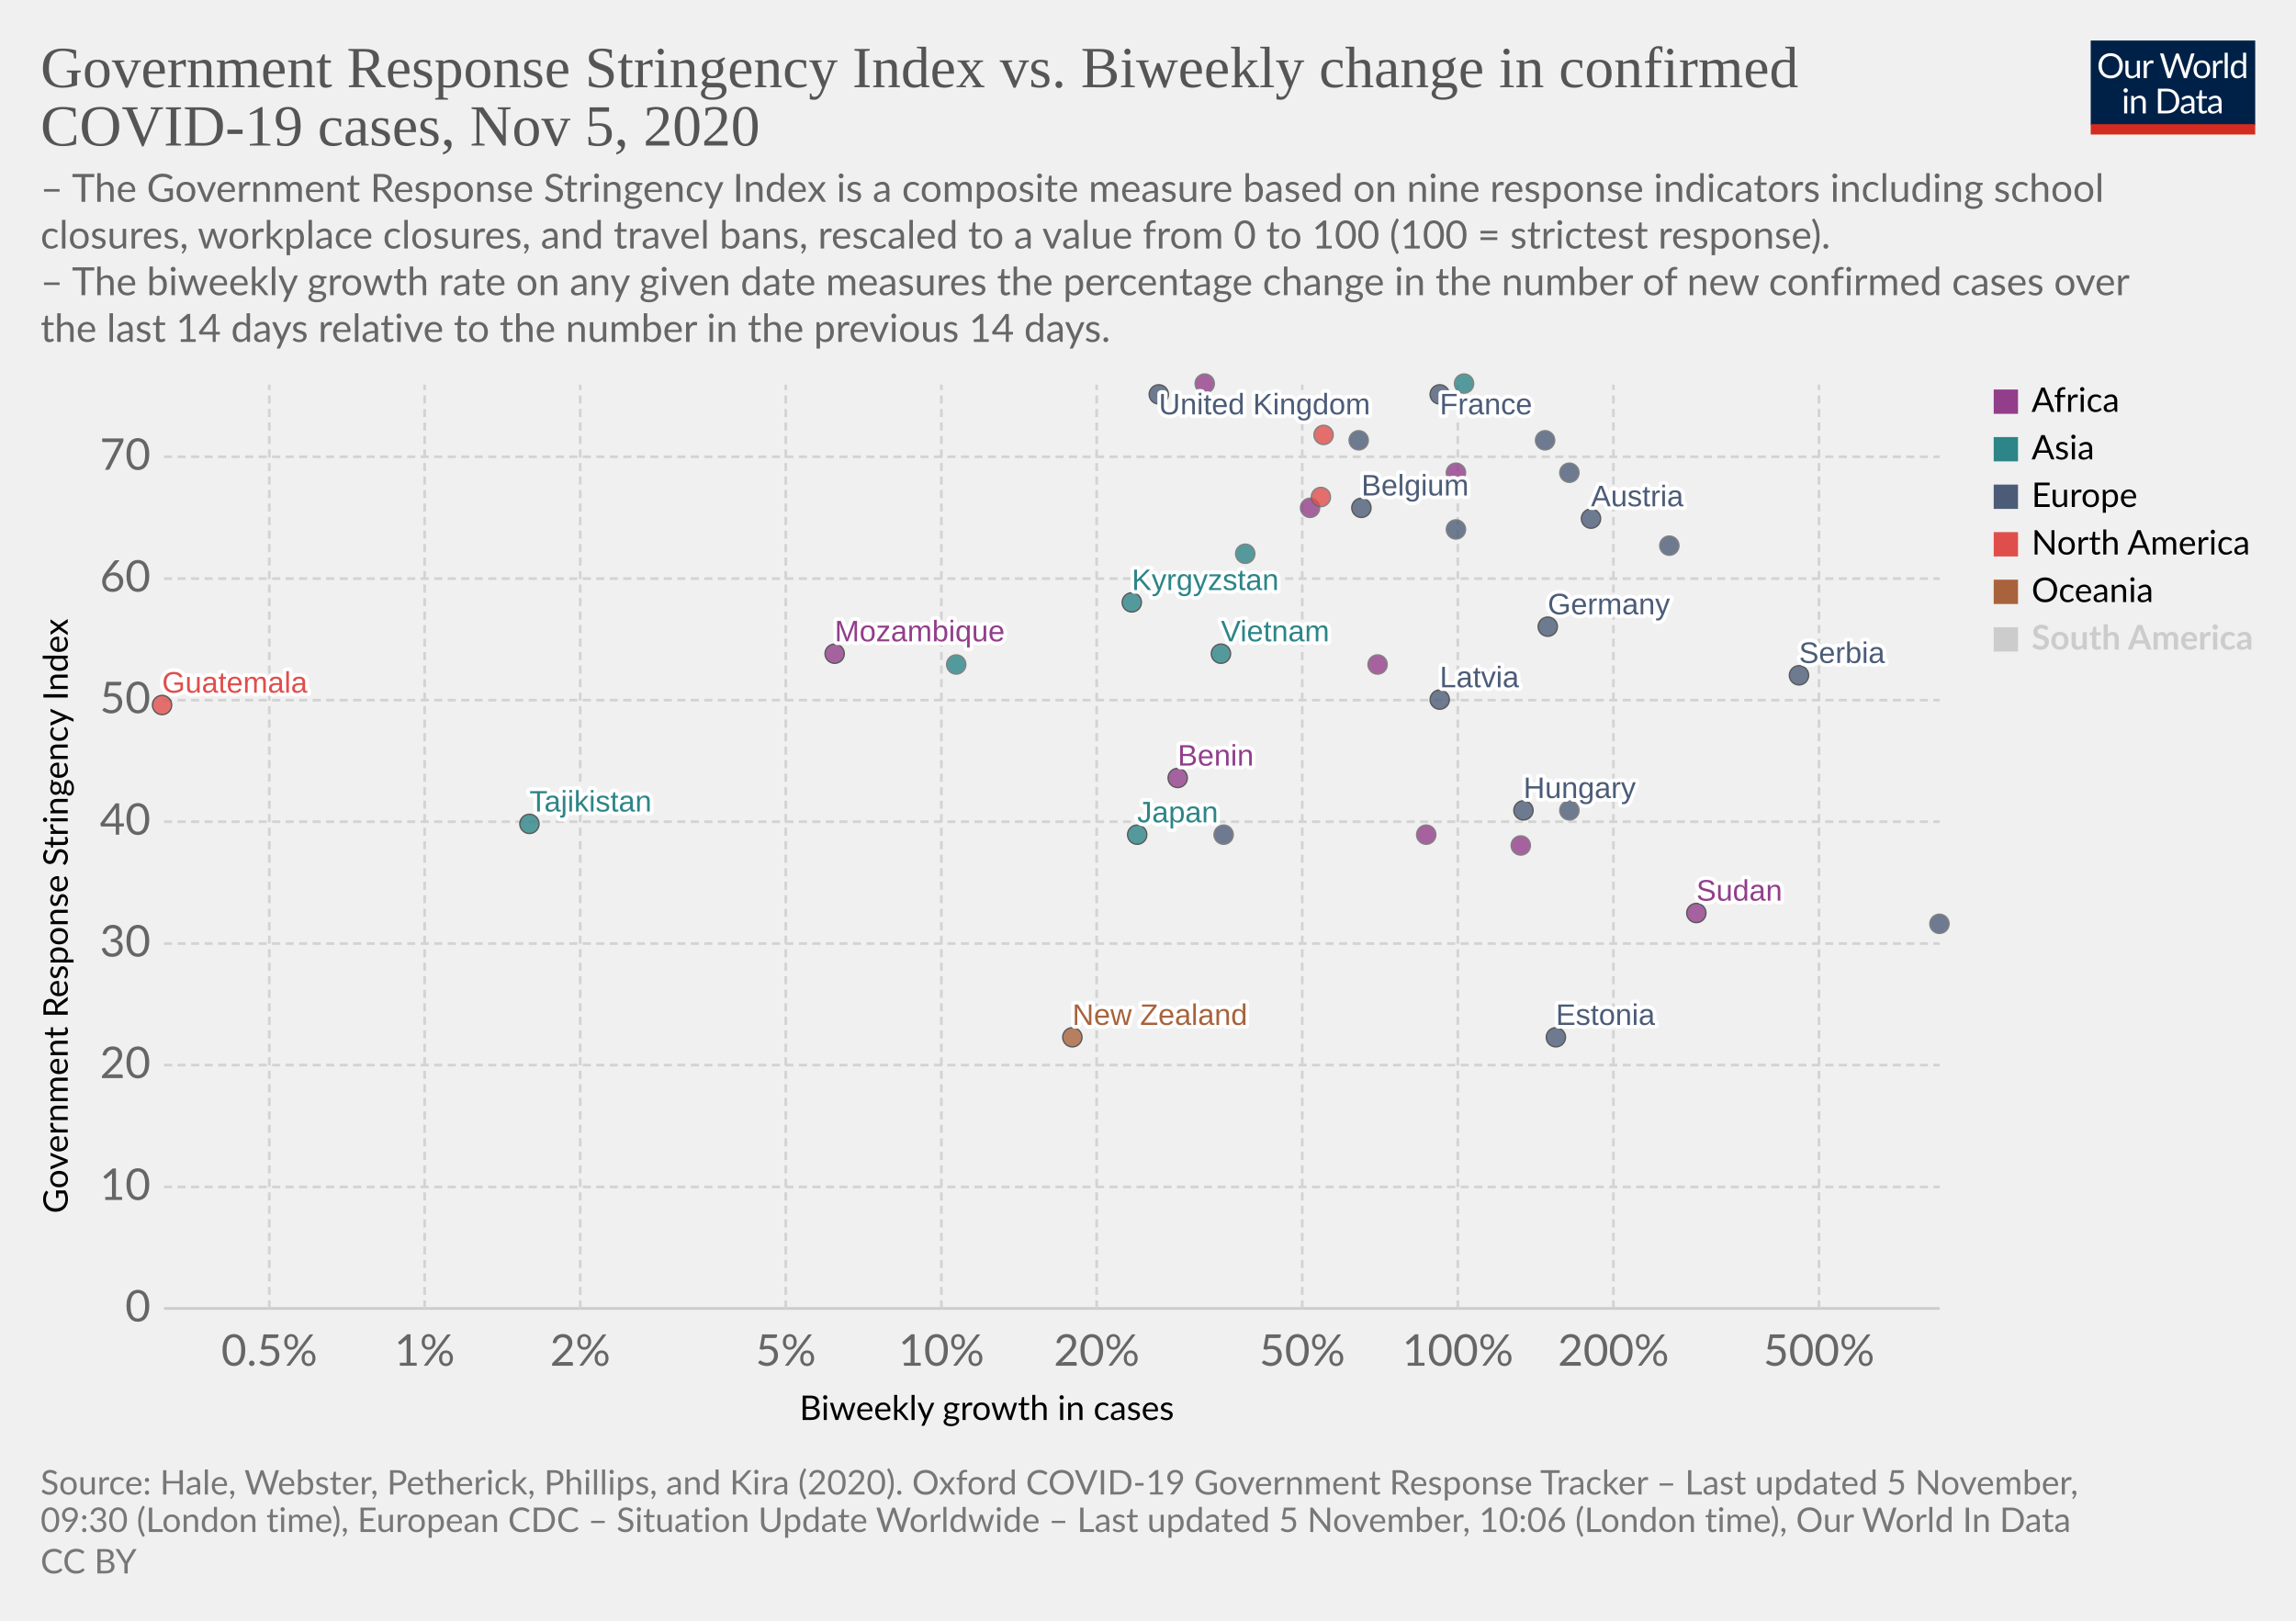
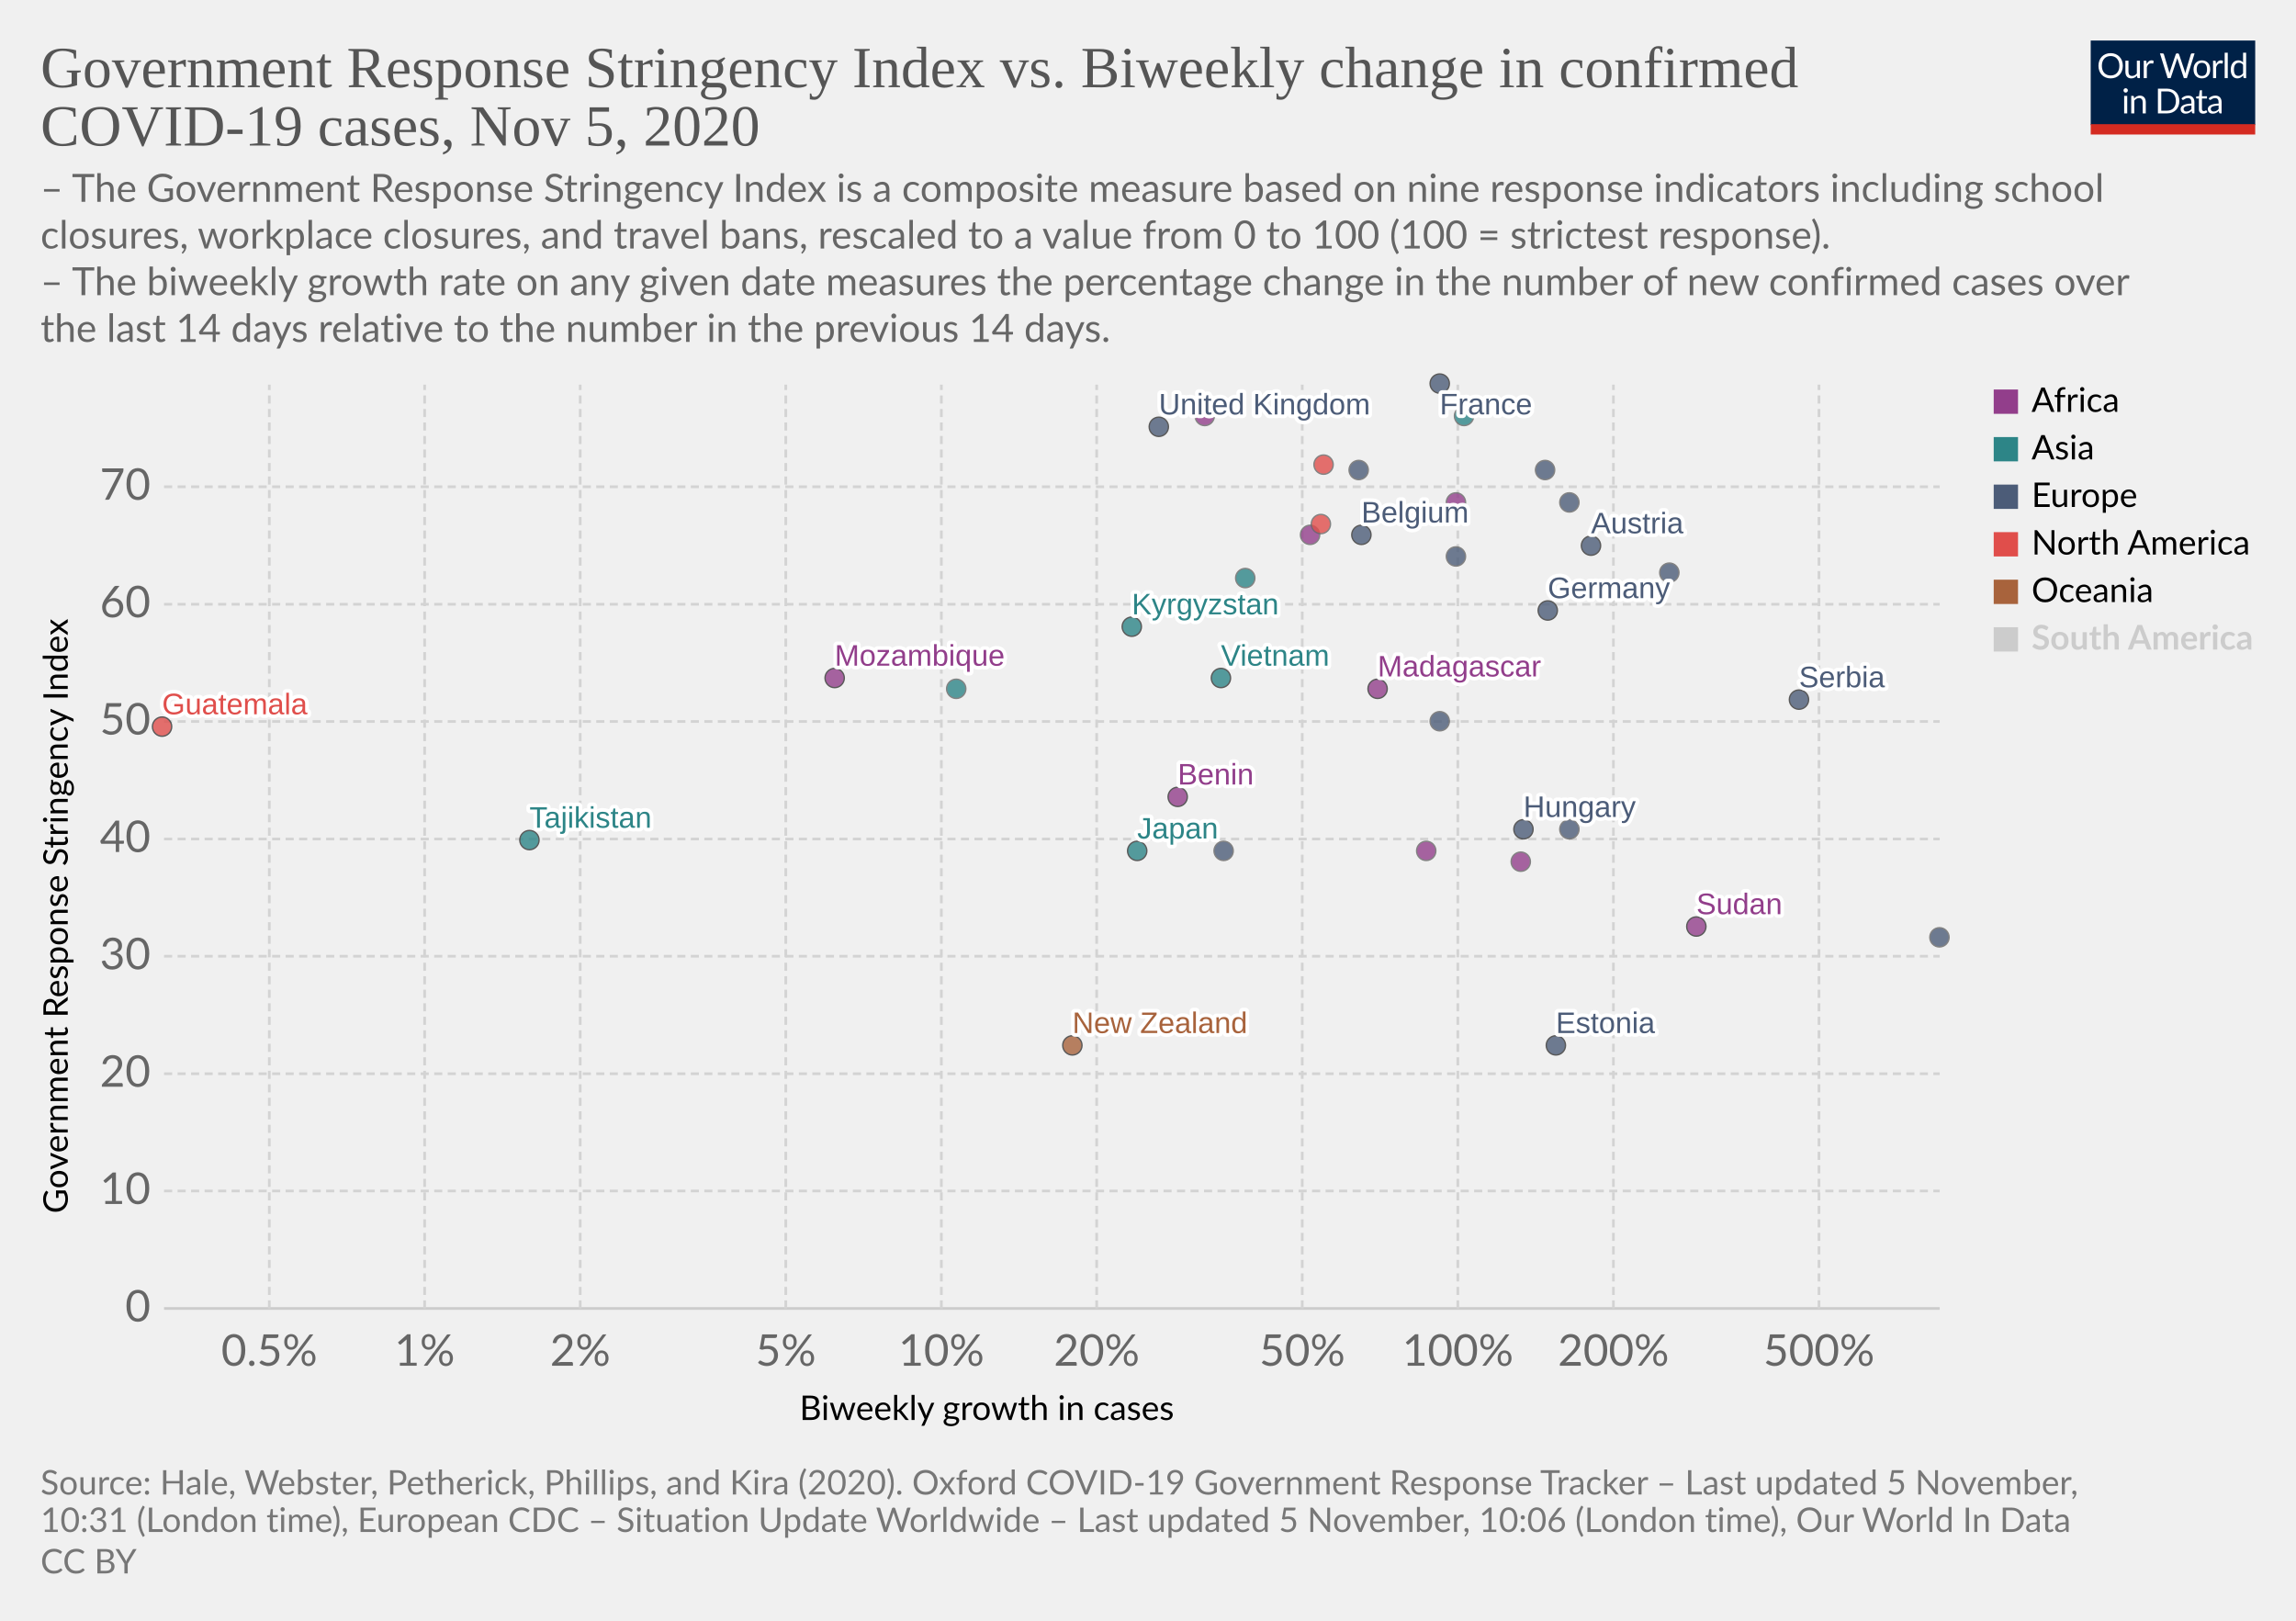
<svg xmlns="http://www.w3.org/2000/svg" version="1.1" style="background-color:#fff;-webkit-font-smoothing:antialiased" width="850" height="600" viewBox="0 0 850 600" font-family="Lato,'Helvetica Neue',Helvetica,Arial,sans-serif" font-size="18" text-rendering="optimizeLegibility">
  <g class="HeaderView">
    <g transform="matrix(.29 0 0 .29 774 15)">
      <svg width="210" height="120" viewBox="0 0 210 120" fill="none">
        <g clip-path="url(#clip0)">
          <path d="M0 0h210v107.89H0V0z" fill="#002147" />
          <path d="M40.98 32.25c0 2.36-.38 4.53-1.12 6.51a14.26 14.26 0 01-8.1 8.4c-1.9.78-4.02 1.17-6.34 1.17a16.6 16.6 0 01-6.33-1.17 14.31 14.31 0 01-8.08-8.4 18.29 18.29 0 01-1.12-6.51c0-2.36.38-4.53 1.12-6.5a14.32 14.32 0 018.07-8.44c1.92-.8 4.03-1.19 6.34-1.19 2.32 0 4.43.4 6.34 1.19 1.92.8 3.56 1.9 4.93 3.34a14.87 14.87 0 013.17 5.1 18.1 18.1 0 011.12 6.5zm-4.38 0c0-1.94-.26-3.68-.8-5.22a10.91 10.91 0 00-2.24-3.89 9.68 9.68 0 00-3.52-2.46 11.95 11.95 0 00-4.62-.86c-1.68 0-3.21.28-4.6.86a9.88 9.88 0 00-3.54 2.46 10.91 10.91 0 00-2.24 3.9c-.53 1.53-.8 3.27-.8 5.2 0 1.94.27 3.68.8 5.22a11.17 11.17 0 002.24 3.9 10.01 10.01 0 003.55 2.44c1.38.56 2.9.83 4.6.83 1.7 0 3.24-.27 4.61-.83a9.8 9.8 0 003.52-2.44 11.17 11.17 0 002.25-3.9c.53-1.54.8-3.28.8-5.21zm26.22-6.54V48H60.5c-.56 0-.9-.27-1.05-.81l-.31-2.4a12.45 12.45 0 01-3.26 2.6c-1.2.64-2.58.96-4.13.96-1.22 0-2.3-.2-3.24-.6a6.52 6.52 0 01-2.33-1.7 7.37 7.37 0 01-1.43-2.67c-.3-1.04-.46-2.2-.46-3.45V25.7h3.91v14.22c0 1.68.38 2.99 1.15 3.91.77.93 1.96 1.39 3.54 1.39 1.16 0 2.24-.27 3.23-.82a10.42 10.42 0 002.8-2.28V25.7h3.91zm8.61 4.47a9.94 9.94 0 012.6-3.56 5.64 5.64 0 013.76-1.3c.47 0 .92.05 1.34.15.44.1.83.27 1.17.49l-.3 2.92c-.09.37-.3.55-.66.55-.2 0-.5-.04-.9-.13a6.21 6.21 0 00-3.24.18c-.54.2-1.03.5-1.47.92-.42.4-.81.9-1.17 1.5-.33.58-.64 1.26-.92 2.02V48H67.7V25.71h2.25c.42 0 .72.08.88.25.16.16.27.44.33.83l.26 3.39zm61.16-13.7L122.75 48h-3.82l-7.99-24.05a21.95 21.95 0 01-.42-1.58 38.36 38.36 0 01-.44 1.58L102.05 48h-3.83L88.4 16.47h3.54c.38 0 .7.1.95.29.26.2.43.43.5.73l6.52 21.9c.1.4.2.83.28 1.28.1.46.2.94.29 1.46l.3-1.46c.12-.47.25-.9.38-1.27l7.41-21.91c.1-.25.26-.48.51-.69.27-.22.58-.33.95-.33h1.23c.38 0 .69.1.92.29.24.2.41.43.53.73l7.4 21.9a28.4 28.4 0 01.68 2.62 29.52 29.52 0 01.52-2.61l6.54-21.91c.07-.27.23-.5.48-.7.27-.21.58-.32.95-.32h3.32zm9.35 8.88c1.63 0 3.1.27 4.4.82a9.43 9.43 0 015.46 5.94c.5 1.4.74 2.98.74 4.73 0 1.76-.25 3.34-.74 4.75a9.43 9.43 0 01-5.46 5.92c-1.3.52-2.77.79-4.4.79-1.64 0-3.12-.27-4.44-.8a9.42 9.42 0 01-3.35-2.3c-.92-1-1.63-2.2-2.13-3.61-.49-1.41-.73-3-.73-4.75s.24-3.33.73-4.73c.5-1.43 1.2-2.64 2.13-3.63a9.4 9.4 0 013.35-2.31c1.32-.55 2.8-.82 4.44-.82zm0 19.89c2.2 0 3.84-.73 4.93-2.2 1.08-1.48 1.63-3.54 1.63-6.18 0-2.66-.55-4.72-1.63-6.2-1.09-1.49-2.73-2.23-4.93-2.23-1.12 0-2.09.2-2.93.57a5.7 5.7 0 00-2.06 1.65 7.5 7.5 0 00-1.24 2.67c-.26 1.04-.4 2.22-.4 3.54 0 2.64.55 4.7 1.64 6.18 1.1 1.47 2.76 2.2 4.99 2.2zm17.97-15.07a9.94 9.94 0 012.6-3.56 5.64 5.64 0 013.76-1.3c.47 0 .91.05 1.34.15.44.1.83.27 1.16.49l-.28 2.92c-.09.37-.31.55-.66.55-.2 0-.5-.04-.9-.13a6.2 6.2 0 00-3.24.18c-.54.2-1.03.5-1.47.92-.43.4-.82.9-1.17 1.5a13.1 13.1 0 00-.92 2.02V48h-3.94V25.71h2.24c.43 0 .72.08.88.25.17.16.28.44.33.83l.27 3.39zm15.04-14.59V48h-3.92V15.6h3.92zm19.55 15.43a6.22 6.22 0 00-2.38-2.05 6.7 6.7 0 00-2.86-.6c-2.07 0-3.66.75-4.77 2.23-1.12 1.48-1.68 3.6-1.68 6.33 0 1.46.13 2.7.38 3.74a7.29 7.29 0 001.1 2.56 4.35 4.35 0 001.78 1.45c.7.3 1.5.46 2.4.46 1.29 0 2.41-.3 3.36-.88a9.6 9.6 0 002.67-2.49V31.02zm3.91-15.43V48h-2.33c-.56 0-.9-.27-1.06-.81l-.35-2.71a12.13 12.13 0 01-3.25 2.77 8.28 8.28 0 01-4.23 1.06 7.31 7.31 0 01-6.14-2.9c-.73-.96-1.3-2.15-1.69-3.57a18.35 18.35 0 01.07-9.48 11.29 11.29 0 011.89-3.7 8.7 8.7 0 017.06-3.34 7.96 7.96 0 016.12 2.62V15.59h3.91zM46.61 70.71V93H42.7V70.71h3.91zm.84-7c0 .39-.08.75-.24 1.09a2.81 2.81 0 01-1.52 1.47 2.67 2.67 0 01-2.16 0 2.9 2.9 0 01-1.45-1.47 2.67 2.67 0 010-2.16c.15-.35.35-.65.6-.9.25-.27.53-.47.85-.62a2.67 2.67 0 012.16 0c.35.15.65.35.9.62.27.25.47.55.62.9.16.34.24.7.24 1.08zm7.97 10.24c.49-.54 1-1.04 1.54-1.48a9.85 9.85 0 013.66-1.84 8.96 8.96 0 015.43.35c.94.4 1.72.97 2.33 1.71a7.36 7.36 0 011.43 2.67c.32 1.04.49 2.19.49 3.45V93h-3.94V78.81c0-1.69-.4-3-1.17-3.92-.76-.93-1.93-1.4-3.5-1.4a6.6 6.6 0 00-3.25.83c-1 .56-1.92 1.31-2.77 2.27V93h-3.94V70.71h2.35c.56 0 .9.28 1.04.82l.3 2.42zm57.7 3.3c0 2.36-.37 4.5-1.11 6.44a14.3 14.3 0 01-3.17 4.98 14.1 14.1 0 01-4.93 3.2c-1.9.76-4.02 1.13-6.33 1.13H85.8V61.47h11.77c2.31 0 4.42.39 6.33 1.15a13.8 13.8 0 018.1 8.18 17.75 17.75 0 011.12 6.45zm-4.37 0c0-1.94-.26-3.67-.8-5.2a10.94 10.94 0 00-2.23-3.87 9.57 9.57 0 00-3.53-2.42 12.23 12.23 0 00-4.61-.83h-7.5v24.62h7.5c1.7 0 3.24-.28 4.61-.84a9.7 9.7 0 003.53-2.4 10.94 10.94 0 002.24-3.87c.53-1.53.8-3.26.8-5.2zm19.8 5.72c-1.8.06-3.34.2-4.62.44-1.26.22-2.3.51-3.1.88-.8.36-1.37.8-1.74 1.3-.35.5-.53 1.05-.53 1.67 0 .58.1 1.1.3 1.52a3 3 0 00.76 1.05c.34.27.73.46 1.17.6.45.11.94.17 1.45.17a7.28 7.28 0 003.5-.81 11.95 11.95 0 002.82-2.2v-4.62zm-12.65-9.11a12.73 12.73 0 013.98-2.66c1.43-.59 3-.88 4.73-.88 1.25 0 2.36.2 3.33.61a6.81 6.81 0 013.94 4.38c.33 1.04.5 2.19.5 3.43V93h-1.74a1.8 1.8 0 01-.88-.18c-.2-.13-.36-.38-.48-.74l-.44-2.12c-.59.55-1.16 1.03-1.72 1.46a9.48 9.48 0 01-3.74 1.7c-.69.15-1.46.23-2.3.23-.87 0-1.69-.12-2.45-.35a5.34 5.34 0 01-3.34-2.93 6.64 6.64 0 01-.49-2.64c0-.88.25-1.72.73-2.53a6.33 6.33 0 012.35-2.17c1.09-.63 2.5-1.15 4.25-1.54 1.75-.41 3.89-.65 6.42-.7v-1.75c0-1.73-.37-3.03-1.12-3.91-.75-.9-1.84-1.34-3.28-1.34-.97 0-1.78.12-2.44.37-.64.23-1.2.5-1.7.81l-1.23.82c-.33.23-.67.35-1 .35-.27 0-.5-.07-.69-.2a2.1 2.1 0 01-.48-.53l-.7-1.25zm27.67 19.5c-1.76 0-3.12-.5-4.07-1.48-.94-.98-1.41-2.4-1.41-4.25V74h-2.68a.9.9 0 01-.6-.2c-.16-.14-.24-.36-.24-.66v-1.56l3.65-.46.9-6.89a.9.9 0 01.29-.52.88.88 0 01.62-.22H142v7.67h6.44V74H142v13.38c0 .94.22 1.63.68 2.09.45.45 1.04.68 1.76.68a3.21 3.21 0 001.85-.53l.55-.35c.16-.12.3-.18.41-.18.2 0 .4.13.55.38l1.15 1.87a7.45 7.45 0 01-2.44 1.5c-.96.35-1.94.52-2.95.52zm19.68-10.4c-1.8.07-3.34.21-4.62.45-1.26.22-2.3.51-3.1.88-.8.36-1.37.8-1.74 1.3-.35.5-.53 1.05-.53 1.67 0 .58.1 1.1.3 1.52.18.42.44.77.76 1.05.34.27.73.46 1.17.6.45.11.94.17 1.45.17a7.3 7.3 0 003.5-.81 12.04 12.04 0 002.82-2.2v-4.62zm-12.65-9.1a12.72 12.72 0 013.99-2.66c1.42-.59 3-.88 4.72-.88 1.25 0 2.36.2 3.33.61a6.81 6.81 0 013.94 4.38c.33 1.04.5 2.19.5 3.43V93h-1.74a1.8 1.8 0 01-.88-.18c-.2-.13-.36-.38-.48-.74l-.44-2.12c-.59.55-1.16 1.03-1.72 1.46a9.48 9.48 0 01-3.74 1.7c-.69.15-1.46.23-2.3.23-.87 0-1.69-.12-2.45-.35a5.33 5.33 0 01-3.34-2.93 6.62 6.62 0 01-.49-2.64c0-.88.25-1.72.73-2.53a6.33 6.33 0 012.35-2.17c1.09-.63 2.5-1.15 4.25-1.54a31.2 31.2 0 016.42-.7v-1.75c0-1.73-.37-3.03-1.12-3.91-.75-.9-1.84-1.34-3.28-1.34-.97 0-1.78.12-2.44.37-.64.23-1.2.5-1.7.81-.46.3-.87.57-1.22.82-.34.23-.68.35-1.02.35-.26 0-.49-.07-.68-.2a1.88 1.88 0 01-.48-.53l-.7-1.25z" fill="#fff" />
          <path fill="#D42B21" d="M0 106.79h210V120H0z" />
        </g>
        <defs>
          <clipPath id="clip0">
            <path fill="#fff" d="M0 0h210v120H0z" />
          </clipPath>
        </defs>
      </svg>
    </g>
    <a href="https://ourworldindata.org/grapher/government-response-stringency-index-vs-biweekly-change-in-confirmed-covid-19-cases?time=latest" target="_blank" rel="noopener" font-family="&quot;Playfair Display&quot;,Georgia,&quot;Times New Roman&quot;,serif">
      <text font-size="21.6" x="15" y="32.3" fill="#555">
        <tspan x="15" y="32.28">Government Response Stringency Index vs. Biweekly change in confirmed</tspan>
        <tspan x="15" y="53.88">COVID-19 cases, Nov 5, 2020</tspan>
      </text>
    </a>
    <text font-size="14.4" x="15" y="74.7" fill="#666">
      <tspan x="15" y="74.72">– The Government Response Stringency Index is a composite measure based on nine response indicators including school</tspan>
      <tspan x="15" y="92">closures, workplace closures, and travel bans, rescaled to a value from 0 to 100 (100 = strictest response).</tspan>
      <tspan x="15" y="109.28"> – The biweekly growth rate on any given date measures the percentage change in the number of new confirmed cases over</tspan>
      <tspan x="15" y="126.56">the last 14 days relative to the number in the previous 14 days.</tspan>
    </text>
  </g>
  <g class="ScatterPlot">
    <g class="DualAxisView">
      <g class="HorizontalAxis">
        <text font-size="12.6" x="296" y="525.7">
          <tspan x="295.99" y="525.68">Biweekly growth in cases</tspan>
        </text>
        <text x="99.7" y="505.6" fill="#666" text-anchor="middle" font-size="16.2">0.5%</text>
        <text x="157.2" y="505.6" fill="#666" text-anchor="middle" font-size="16.2">1%</text>
        <text x="214.8" y="505.6" fill="#666" text-anchor="middle" font-size="16.2">2%</text>
        <text x="290.9" y="505.6" fill="#666" text-anchor="middle" font-size="16.2">5%</text>
        <text x="348.5" y="505.6" fill="#666" text-anchor="middle" font-size="16.2">10%</text>
        <text x="406" y="505.6" fill="#666" text-anchor="middle" font-size="16.2">20%</text>
        <text x="482.1" y="505.6" fill="#666" text-anchor="middle" font-size="16.2">50%</text>
        <text x="539.7" y="505.6" fill="#666" text-anchor="middle" font-size="16.2">100%</text>
        <text x="597.3" y="505.6" fill="#666" text-anchor="middle" font-size="16.2">200%</text>
        <text x="673.4" y="505.6" fill="#666" text-anchor="middle" font-size="16.2">500%</text>
      </g>
      <g class="VerticalAxis">
        <text font-size="12.6" x="-449.2" y="25.1" transform="rotate(-90)">
          <tspan x="-449.2" y="25.08">Government Response Stringency Index</tspan>
        </text>
        <text x="55.74" y="484.4" fill="#666" dominant-baseline="middle" text-anchor="end" font-size="16.2">0</text>
-         <text x="55.74" y="439.4" fill="#666" dominant-baseline="middle" text-anchor="end" font-size="16.2">10</text>
-         <text x="55.74" y="394.3" fill="#666" dominant-baseline="middle" text-anchor="end" font-size="16.2">20</text>
-         <text x="55.74" y="349.3" fill="#666" dominant-baseline="middle" text-anchor="end" font-size="16.2">30</text>
-         <text x="55.74" y="304.2" fill="#666" dominant-baseline="middle" text-anchor="end" font-size="16.2">40</text>
-         <text x="55.74" y="259.2" fill="#666" dominant-baseline="middle" text-anchor="end" font-size="16.2">50</text>
-         <text x="55.74" y="214.2" fill="#666" dominant-baseline="middle" text-anchor="end" font-size="16.2">60</text>
-         <text x="55.74" y="169.1" fill="#666" dominant-baseline="middle" text-anchor="end" font-size="16.2">70</text>
+         <text x="55.74" y="440.9" fill="#666" dominant-baseline="middle" text-anchor="end" font-size="16.2">10</text>
+         <text x="55.74" y="397.5" fill="#666" dominant-baseline="middle" text-anchor="end" font-size="16.2">20</text>
+         <text x="55.74" y="354" fill="#666" dominant-baseline="middle" text-anchor="end" font-size="16.2">30</text>
+         <text x="55.74" y="310.6" fill="#666" dominant-baseline="middle" text-anchor="end" font-size="16.2">40</text>
+         <text x="55.74" y="267.1" fill="#666" dominant-baseline="middle" text-anchor="end" font-size="16.2">50</text>
+         <text x="55.74" y="223.7" fill="#666" dominant-baseline="middle" text-anchor="end" font-size="16.2">60</text>
+         <text x="55.74" y="180.2" fill="#666" dominant-baseline="middle" text-anchor="end" font-size="16.2">70</text>
      </g>
      <g class="AxisGridLines horizontalLines">
        <path stroke="#ccc" d="M60.74 484.4h657.35" />
-         <path stroke="#d3d3d3" stroke-dasharray="3,2" d="M60.74 439.4h657.35M60.74 394.3h657.35M60.74 349.3h657.35M60.74 304.2h657.35M60.74 259.2h657.35M60.74 214.2h657.35M60.74 169.1h657.35" />
+         <path stroke="#d3d3d3" stroke-dasharray="3,2" d="M60.74 440.9h657.35M60.74 397.5h657.35M60.74 354h657.35M60.74 310.6h657.35M60.74 267.1h657.35M60.74 223.7h657.35M60.74 180.2h657.35" />
      </g>
      <g class="AxisGridLines verticalLines" stroke="#d3d3d3" stroke-dasharray="3,2">
        <path d="M99.7 484.4v-342M157.2 484.4v-342M214.8 484.4v-342M290.9 484.4v-342M348.5 484.4v-342M406 484.4v-342M482.1 484.4v-342M539.7 484.4v-342M597.3 484.4v-342M673.4 484.4v-342" />
      </g>
    </g>
    <g class="PointsWithLabels clickable" clip-path="url(#a)" font-family="Arial, sans-serif">
      <path fill="rgba(255,255,255,0)" d="M60.74 142.4h657.35v342H60.74z" />
      <defs>
        <clipPath id="a">
          <path d="M50.74 132.4h677.35v362H50.74z" />
        </clipPath>
      </defs>
      <g class="key-United-Kingdom_0">
-         <circle cx="429" cy="146" r="3.57" fill="#4C5C78" opacity=".8" stroke="#333" stroke-width=".5" />
+         <circle cx="429" cy="158" r="3.57" fill="#4C5C78" opacity=".8" stroke="#333" stroke-width=".5" />
      </g>
      <g class="key-France_0">
-         <circle cx="533" cy="146" r="3.57" fill="#4C5C78" opacity=".8" stroke="#333" stroke-width=".5" />
+         <circle cx="533" cy="142" r="3.57" fill="#4C5C78" opacity=".8" stroke="#333" stroke-width=".5" />
      </g>
      <g class="key-Belgium_0">
-         <circle cx="504" cy="188" r="3.57" fill="#4C5C78" opacity=".8" stroke="#333" stroke-width=".5" />
+         <circle cx="504" cy="198" r="3.57" fill="#4C5C78" opacity=".8" stroke="#333" stroke-width=".5" />
      </g>
      <g class="key-Germany_0">
-         <circle cx="573" cy="232" r="3.57" fill="#4C5C78" opacity=".8" stroke="#333" stroke-width=".5" />
+         <circle cx="573" cy="226" r="3.57" fill="#4C5C78" opacity=".8" stroke="#333" stroke-width=".5" />
      </g>
      <g class="key-Spain_0">
-         <circle cx="503" cy="163" r="3.57" fill="#4C5C78" opacity=".8" stroke="#666" stroke-width=".5" />
+         <circle cx="503" cy="174" r="3.57" fill="#4C5C78" opacity=".8" stroke="#666" stroke-width=".5" />
      </g>
      <g class="key-Poland_0">
-         <circle cx="572" cy="163" r="3.57" fill="#4C5C78" opacity=".8" stroke="#666" stroke-width=".5" />
+         <circle cx="572" cy="174" r="3.57" fill="#4C5C78" opacity=".8" stroke="#666" stroke-width=".5" />
      </g>
      <g class="key-Japan_0">
-         <circle cx="421" cy="309" r="3.57" fill="#2D8587" opacity=".8" stroke="#333" stroke-width=".5" />
+         <circle cx="421" cy="315" r="3.57" fill="#2D8587" opacity=".8" stroke="#333" stroke-width=".5" />
      </g>
      <g class="key-Albania_0">
-         <circle cx="453" cy="309" r="3.57" fill="#4C5C78" opacity=".8" stroke="#666" stroke-width=".5" />
+         <circle cx="453" cy="315" r="3.57" fill="#4C5C78" opacity=".8" stroke="#666" stroke-width=".5" />
      </g>
      <g class="key-Angola_0">
-         <circle cx="485" cy="188" r="3.57" fill="#923E8B" opacity=".8" stroke="#666" stroke-width=".5" />
+         <circle cx="485" cy="198" r="3.57" fill="#923E8B" opacity=".8" stroke="#666" stroke-width=".5" />
      </g>
      <g class="key-Austria_0">
-         <circle cx="589" cy="192" r="3.57" fill="#4C5C78" opacity=".8" stroke="#333" stroke-width=".5" />
+         <circle cx="589" cy="202" r="3.57" fill="#4C5C78" opacity=".8" stroke="#333" stroke-width=".5" />
      </g>
      <g class="key-Malaysia_0">
-         <circle cx="461" cy="205" r="3.57" fill="#2D8587" opacity=".8" stroke="#666" stroke-width=".5" />
+         <circle cx="461" cy="214" r="3.57" fill="#2D8587" opacity=".8" stroke="#666" stroke-width=".5" />
      </g>
      <g class="key-Madagascar_0">
-         <circle cx="510" cy="246" r="3.57" fill="#923E8B" opacity=".8" stroke="#666" stroke-width=".5" />
+         <circle cx="510" cy="255" r="3.57" fill="#923E8B" opacity=".8" stroke="#333" stroke-width=".5" />
      </g>
      <g class="key-Lithuania_0">
-         <circle cx="618" cy="202" r="3.57" fill="#4C5C78" opacity=".8" stroke="#666" stroke-width=".5" />
+         <circle cx="618" cy="212" r="3.57" fill="#4C5C78" opacity=".8" stroke="#666" stroke-width=".5" />
      </g>
      <g class="key-Latvia_0">
-         <circle cx="533" cy="259" r="3.57" fill="#4C5C78" opacity=".8" stroke="#333" stroke-width=".5" />
+         <circle cx="533" cy="267" r="3.57" fill="#4C5C78" opacity=".8" stroke="#666" stroke-width=".5" />
      </g>
      <g class="key-Kyrgyzstan_0">
-         <circle cx="419" cy="223" r="3.57" fill="#2D8587" opacity=".8" stroke="#333" stroke-width=".5" />
+         <circle cx="419" cy="232" r="3.57" fill="#2D8587" opacity=".8" stroke="#333" stroke-width=".5" />
      </g>
      <g class="key-Kenya_0">
-         <circle cx="539" cy="175" r="3.57" fill="#923E8B" opacity=".8" stroke="#666" stroke-width=".5" />
+         <circle cx="539" cy="186" r="3.57" fill="#923E8B" opacity=".8" stroke="#666" stroke-width=".5" />
      </g>
      <g class="key-Jordan_0">
-         <circle cx="542" cy="142" r="3.57" fill="#2D8587" opacity=".8" stroke="#666" stroke-width=".5" />
+         <circle cx="542" cy="154" r="3.57" fill="#2D8587" opacity=".8" stroke="#666" stroke-width=".5" />
      </g>
      <g class="key-Hungary_0">
-         <circle cx="564" cy="300" r="3.57" fill="#4C5C78" opacity=".8" stroke="#333" stroke-width=".5" />
+         <circle cx="564" cy="307" r="3.57" fill="#4C5C78" opacity=".8" stroke="#333" stroke-width=".5" />
      </g>
      <g class="key-Belize_0">
-         <circle cx="489" cy="184" r="3.57" fill="#E04E4B" opacity=".8" stroke="#666" stroke-width=".5" />
+         <circle cx="489" cy="194" r="3.57" fill="#E04E4B" opacity=".8" stroke="#666" stroke-width=".5" />
      </g>
      <g class="key-Benin_0">
-         <circle cx="436" cy="288" r="3.57" fill="#923E8B" opacity=".8" stroke="#333" stroke-width=".5" />
+         <circle cx="436" cy="295" r="3.57" fill="#923E8B" opacity=".8" stroke="#333" stroke-width=".5" />
      </g>
      <g class="key-Bosnia-and-Herzegovina_0">
-         <circle cx="581" cy="300" r="3.57" fill="#4C5C78" opacity=".8" stroke="#666" stroke-width=".5" />
+         <circle cx="581" cy="307" r="3.57" fill="#4C5C78" opacity=".8" stroke="#666" stroke-width=".5" />
      </g>
      <g class="key-New-Zealand_0">
-         <circle cx="397" cy="384" r="3.57" fill="#A8633C" opacity=".8" stroke="#333" stroke-width=".5" />
+         <circle cx="397" cy="387" r="3.57" fill="#A8633C" opacity=".8" stroke="#333" stroke-width=".5" />
      </g>
      <g class="key-Mozambique_0">
-         <circle cx="309" cy="242" r="3.57" fill="#923E8B" opacity=".8" stroke="#333" stroke-width=".5" />
+         <circle cx="309" cy="251" r="3.57" fill="#923E8B" opacity=".8" stroke="#333" stroke-width=".5" />
      </g>
      <g class="key-Mexico_0">
-         <circle cx="490" cy="161" r="3.57" fill="#E04E4B" opacity=".8" stroke="#666" stroke-width=".5" />
+         <circle cx="490" cy="172" r="3.57" fill="#E04E4B" opacity=".8" stroke="#666" stroke-width=".5" />
+       </g>
+       <g class="key-Cyprus_0">
+         <circle cx="539" cy="206" r="3.57" fill="#4C5C78" opacity=".8" stroke="#666" stroke-width=".5" />
      </g>
      <g class="key-Egypt_0">
-         <circle cx="446" cy="142" r="3.57" fill="#923E8B" opacity=".8" stroke="#666" stroke-width=".5" />
+         <circle cx="446" cy="154" r="3.57" fill="#923E8B" opacity=".8" stroke="#666" stroke-width=".5" />
      </g>
      <g class="key-Tajikistan_0">
-         <circle cx="196" cy="305" r="3.57" fill="#2D8587" opacity=".8" stroke="#333" stroke-width=".5" />
+         <circle cx="196" cy="311" r="3.57" fill="#2D8587" opacity=".8" stroke="#333" stroke-width=".5" />
      </g>
      <g class="key-Sudan_0">
-         <circle cx="628" cy="338" r="3.57" fill="#923E8B" opacity=".8" stroke="#333" stroke-width=".5" />
+         <circle cx="628" cy="343" r="3.57" fill="#923E8B" opacity=".8" stroke="#333" stroke-width=".5" />
      </g>
      <g class="key-Somalia_0">
-         <circle cx="563" cy="313" r="3.57" fill="#923E8B" opacity=".8" stroke="#666" stroke-width=".5" />
+         <circle cx="563" cy="319" r="3.57" fill="#923E8B" opacity=".8" stroke="#666" stroke-width=".5" />
      </g>
      <g class="key-Slovenia_0">
-         <circle cx="581" cy="175" r="3.57" fill="#4C5C78" opacity=".8" stroke="#666" stroke-width=".5" />
+         <circle cx="581" cy="186" r="3.57" fill="#4C5C78" opacity=".8" stroke="#666" stroke-width=".5" />
      </g>
      <g class="key-Vietnam_0">
-         <circle cx="452" cy="242" r="3.57" fill="#2D8587" opacity=".8" stroke="#333" stroke-width=".5" />
+         <circle cx="452" cy="251" r="3.57" fill="#2D8587" opacity=".8" stroke="#333" stroke-width=".5" />
      </g>
      <g class="key-Singapore_0">
-         <circle cx="354" cy="246" r="3.57" fill="#2D8587" opacity=".8" stroke="#666" stroke-width=".5" />
+         <circle cx="354" cy="255" r="3.57" fill="#2D8587" opacity=".8" stroke="#666" stroke-width=".5" />
      </g>
      <g class="key-Serbia_0">
-         <circle cx="666" cy="250" r="3.57" fill="#4C5C78" opacity=".8" stroke="#333" stroke-width=".5" />
+         <circle cx="666" cy="259" r="3.57" fill="#4C5C78" opacity=".8" stroke="#333" stroke-width=".5" />
      </g>
      <g class="key-Sri-Lanka_0">
-         <circle cx="633" cy="330" r="3.57" fill="#2D8587" opacity=".8" stroke="#666" stroke-width=".5" />
+         <circle cx="633" cy="335" r="3.57" fill="#2D8587" opacity=".8" stroke="#666" stroke-width=".5" />
      </g>
      <g class="key-Guatemala_0">
-         <circle cx="60" cy="261" r="3.57" fill="#E04E4B" opacity=".8" stroke="#333" stroke-width=".5" />
+         <circle cx="60" cy="269" r="3.57" fill="#E04E4B" opacity=".8" stroke="#333" stroke-width=".5" />
      </g>
      <g class="key-Ghana_0">
-         <circle cx="528" cy="309" r="3.57" fill="#923E8B" opacity=".8" stroke="#666" stroke-width=".5" />
+         <circle cx="528" cy="315" r="3.57" fill="#923E8B" opacity=".8" stroke="#666" stroke-width=".5" />
      </g>
      <g class="key-Estonia_0">
-         <circle cx="576" cy="384" r="3.57" fill="#4C5C78" opacity=".8" stroke="#333" stroke-width=".5" />
-       </g>
-       <g class="key-Cyprus_0">
-         <circle cx="539" cy="196" r="3.57" fill="#4C5C78" opacity=".8" stroke="#666" stroke-width=".5" />
+         <circle cx="576" cy="387" r="3.57" fill="#4C5C78" opacity=".8" stroke="#333" stroke-width=".5" />
      </g>
      <g class="key-San-Marino_0">
-         <circle cx="718" cy="342" r="3.57" fill="#4C5C78" opacity=".8" stroke="#666" stroke-width=".5" />
+         <circle cx="718" cy="347" r="3.57" fill="#4C5C78" opacity=".8" stroke="#666" stroke-width=".5" />
      </g>
      <g class="backgroundLabels" fill="#333" font-size="11" font-weight="400">
-         <text x="429" y="153.4" fill="#fff" stroke="#fff" stroke-linecap="round" stroke-linejoin="round" stroke-width=".25em">United Kingdom</text>
-         <text x="429" y="153.4" fill="#4C5C78">United Kingdom</text>
+         <text x="429" y="153.43" fill="#fff" stroke="#fff" stroke-linecap="round" stroke-linejoin="round" stroke-width=".25em">United Kingdom</text>
+         <text x="429" y="153.43" fill="#4C5C78">United Kingdom</text>
        <text x="533" y="153.4" fill="#fff" stroke="#fff" stroke-linecap="round" stroke-linejoin="round" stroke-width=".25em">France</text>
        <text x="533" y="153.4" fill="#4C5C78">France</text>
-         <text x="504" y="183.43" fill="#fff" stroke="#fff" stroke-linecap="round" stroke-linejoin="round" stroke-width=".25em">Belgium</text>
-         <text x="504" y="183.43" fill="#4C5C78">Belgium</text>
-         <text x="573" y="227.43" fill="#fff" stroke="#fff" stroke-linecap="round" stroke-linejoin="round" stroke-width=".25em">Germany</text>
-         <text x="573" y="227.43" fill="#4C5C78">Germany</text>
-         <text x="421" y="304.43" fill="#fff" stroke="#fff" stroke-linecap="round" stroke-linejoin="round" stroke-width=".25em">Japan</text>
-         <text x="421" y="304.43" fill="#2D8587">Japan</text>
-         <text x="589" y="187.43" fill="#fff" stroke="#fff" stroke-linecap="round" stroke-linejoin="round" stroke-width=".25em">Austria</text>
-         <text x="589" y="187.43" fill="#4C5C78">Austria</text>
-         <text x="533" y="254.43" fill="#fff" stroke="#fff" stroke-linecap="round" stroke-linejoin="round" stroke-width=".25em">Latvia</text>
-         <text x="533" y="254.43" fill="#4C5C78">Latvia</text>
-         <text x="419" y="218.43" fill="#fff" stroke="#fff" stroke-linecap="round" stroke-linejoin="round" stroke-width=".25em">Kyrgyzstan</text>
-         <text x="419" y="218.43" fill="#2D8587">Kyrgyzstan</text>
-         <text x="564" y="295.43" fill="#fff" stroke="#fff" stroke-linecap="round" stroke-linejoin="round" stroke-width=".25em">Hungary</text>
-         <text x="564" y="295.43" fill="#4C5C78">Hungary</text>
-         <text x="436" y="283.43" fill="#fff" stroke="#fff" stroke-linecap="round" stroke-linejoin="round" stroke-width=".25em">Benin</text>
-         <text x="436" y="283.43" fill="#923E8B">Benin</text>
-         <text x="397" y="379.43" fill="#fff" stroke="#fff" stroke-linecap="round" stroke-linejoin="round" stroke-width=".25em">New Zealand</text>
-         <text x="397" y="379.43" fill="#A8633C">New Zealand</text>
-         <text x="309" y="237.43" fill="#fff" stroke="#fff" stroke-linecap="round" stroke-linejoin="round" stroke-width=".25em">Mozambique</text>
-         <text x="309" y="237.43" fill="#923E8B">Mozambique</text>
-         <text x="196" y="300.43" fill="#fff" stroke="#fff" stroke-linecap="round" stroke-linejoin="round" stroke-width=".25em">Tajikistan</text>
-         <text x="196" y="300.43" fill="#2D8587">Tajikistan</text>
-         <text x="628" y="333.43" fill="#fff" stroke="#fff" stroke-linecap="round" stroke-linejoin="round" stroke-width=".25em">Sudan</text>
-         <text x="628" y="333.43" fill="#923E8B">Sudan</text>
-         <text x="452" y="237.43" fill="#fff" stroke="#fff" stroke-linecap="round" stroke-linejoin="round" stroke-width=".25em">Vietnam</text>
-         <text x="452" y="237.43" fill="#2D8587">Vietnam</text>
-         <text x="666" y="245.43" fill="#fff" stroke="#fff" stroke-linecap="round" stroke-linejoin="round" stroke-width=".25em">Serbia</text>
-         <text x="666" y="245.43" fill="#4C5C78">Serbia</text>
-         <text x="60" y="256.43" fill="#fff" stroke="#fff" stroke-linecap="round" stroke-linejoin="round" stroke-width=".25em">Guatemala</text>
-         <text x="60" y="256.43" fill="#E04E4B">Guatemala</text>
-         <text x="576" y="379.43" fill="#fff" stroke="#fff" stroke-linecap="round" stroke-linejoin="round" stroke-width=".25em">Estonia</text>
-         <text x="576" y="379.43" fill="#4C5C78">Estonia</text>
+         <text x="504" y="193.43" fill="#fff" stroke="#fff" stroke-linecap="round" stroke-linejoin="round" stroke-width=".25em">Belgium</text>
+         <text x="504" y="193.43" fill="#4C5C78">Belgium</text>
+         <text x="573" y="221.43" fill="#fff" stroke="#fff" stroke-linecap="round" stroke-linejoin="round" stroke-width=".25em">Germany</text>
+         <text x="573" y="221.43" fill="#4C5C78">Germany</text>
+         <text x="421" y="310.43" fill="#fff" stroke="#fff" stroke-linecap="round" stroke-linejoin="round" stroke-width=".25em">Japan</text>
+         <text x="421" y="310.43" fill="#2D8587">Japan</text>
+         <text x="589" y="197.43" fill="#fff" stroke="#fff" stroke-linecap="round" stroke-linejoin="round" stroke-width=".25em">Austria</text>
+         <text x="589" y="197.43" fill="#4C5C78">Austria</text>
+         <text x="510" y="250.43" fill="#fff" stroke="#fff" stroke-linecap="round" stroke-linejoin="round" stroke-width=".25em">Madagascar</text>
+         <text x="510" y="250.43" fill="#923E8B">Madagascar</text>
+         <text x="419" y="227.43" fill="#fff" stroke="#fff" stroke-linecap="round" stroke-linejoin="round" stroke-width=".25em">Kyrgyzstan</text>
+         <text x="419" y="227.43" fill="#2D8587">Kyrgyzstan</text>
+         <text x="564" y="302.43" fill="#fff" stroke="#fff" stroke-linecap="round" stroke-linejoin="round" stroke-width=".25em">Hungary</text>
+         <text x="564" y="302.43" fill="#4C5C78">Hungary</text>
+         <text x="436" y="290.43" fill="#fff" stroke="#fff" stroke-linecap="round" stroke-linejoin="round" stroke-width=".25em">Benin</text>
+         <text x="436" y="290.43" fill="#923E8B">Benin</text>
+         <text x="397" y="382.43" fill="#fff" stroke="#fff" stroke-linecap="round" stroke-linejoin="round" stroke-width=".25em">New Zealand</text>
+         <text x="397" y="382.43" fill="#A8633C">New Zealand</text>
+         <text x="309" y="246.43" fill="#fff" stroke="#fff" stroke-linecap="round" stroke-linejoin="round" stroke-width=".25em">Mozambique</text>
+         <text x="309" y="246.43" fill="#923E8B">Mozambique</text>
+         <text x="196" y="306.43" fill="#fff" stroke="#fff" stroke-linecap="round" stroke-linejoin="round" stroke-width=".25em">Tajikistan</text>
+         <text x="196" y="306.43" fill="#2D8587">Tajikistan</text>
+         <text x="628" y="338.43" fill="#fff" stroke="#fff" stroke-linecap="round" stroke-linejoin="round" stroke-width=".25em">Sudan</text>
+         <text x="628" y="338.43" fill="#923E8B">Sudan</text>
+         <text x="452" y="246.43" fill="#fff" stroke="#fff" stroke-linecap="round" stroke-linejoin="round" stroke-width=".25em">Vietnam</text>
+         <text x="452" y="246.43" fill="#2D8587">Vietnam</text>
+         <text x="666" y="254.43" fill="#fff" stroke="#fff" stroke-linecap="round" stroke-linejoin="round" stroke-width=".25em">Serbia</text>
+         <text x="666" y="254.43" fill="#4C5C78">Serbia</text>
+         <text x="60" y="264.43" fill="#fff" stroke="#fff" stroke-linecap="round" stroke-linejoin="round" stroke-width=".25em">Guatemala</text>
+         <text x="60" y="264.43" fill="#E04E4B">Guatemala</text>
+         <text x="576" y="382.43" fill="#fff" stroke="#fff" stroke-linecap="round" stroke-linejoin="round" stroke-width=".25em">Estonia</text>
+         <text x="576" y="382.43" fill="#4C5C78">Estonia</text>
      </g>
    </g>
    <g class="ScatterColorLegend clickable" cursor="pointer">
      <g class="legendMark">
        <path fill="#923E8B" d="M738.09 144.2h9v9h-9z" />
        <text font-size="12.6" x="752.1" y="152.5">
          <tspan x="752.09" y="152.48">Africa</tspan>
        </text>
      </g>
      <g class="legendMark">
        <path fill="#2D8587" d="M738.09 161.8h9v9h-9z" />
        <text font-size="12.6" x="752.1" y="170.1">
          <tspan x="752.09" y="170.08">Asia</tspan>
        </text>
      </g>
      <g class="legendMark">
        <path fill="#4C5C78" d="M738.09 179.4h9v9h-9z" />
        <text font-size="12.6" x="752.1" y="187.7">
          <tspan x="752.09" y="187.68">Europe</tspan>
        </text>
      </g>
      <g class="legendMark">
        <path fill="#E04E4B" d="M738.09 197h9v9h-9z" />
        <text font-size="12.6" x="752.1" y="205.3">
          <tspan x="752.09" y="205.28">North America</tspan>
        </text>
      </g>
      <g class="legendMark">
        <path fill="#A8633C" d="M738.09 214.6h9v9h-9z" />
        <text font-size="12.6" x="752.1" y="222.9">
          <tspan x="752.09" y="222.88">Oceania</tspan>
        </text>
      </g>
      <g class="legendMark" fill="#ccc">
        <path d="M738.09 232.2h9v9h-9z" />
        <text font-size="12.6" x="752.1" y="240.5" font-weight="700">
          <tspan x="752.09" y="240.48">South America</tspan>
        </text>
      </g>
    </g>
  </g>
  <g class="SourcesFooter" fill="#777">
    <g class="clickable" fill="#777">
      <text font-size="12.6" x="15" y="553.3">
        <tspan x="15" y="553.28">Source: Hale, Webster, Petherick, Phillips, and Kira (2020). Oxford COVID-19 Government Response Tracker – Last updated 5 November,</tspan>
-         <tspan x="15" y="567.14">09:30 (London time), European CDC – Situation Update Worldwide – Last updated 5 November, 10:06 (London time), Our World In Data</tspan>
+         <tspan x="15" y="567.14">10:31 (London time), European CDC – Situation Update Worldwide – Last updated 5 November, 10:06 (London time), Our World In Data</tspan>
      </text>
    </g>
    <text font-size="12.6" x="15" y="582.5">
      <tspan x="15" y="582.48">
        <a class="cclogo" href="http://creativecommons.org/licenses/by/4.0/deed.en_US" target="_blank" fill="#777">CC BY</a>
      </tspan>
    </text>
  </g>
</svg>
